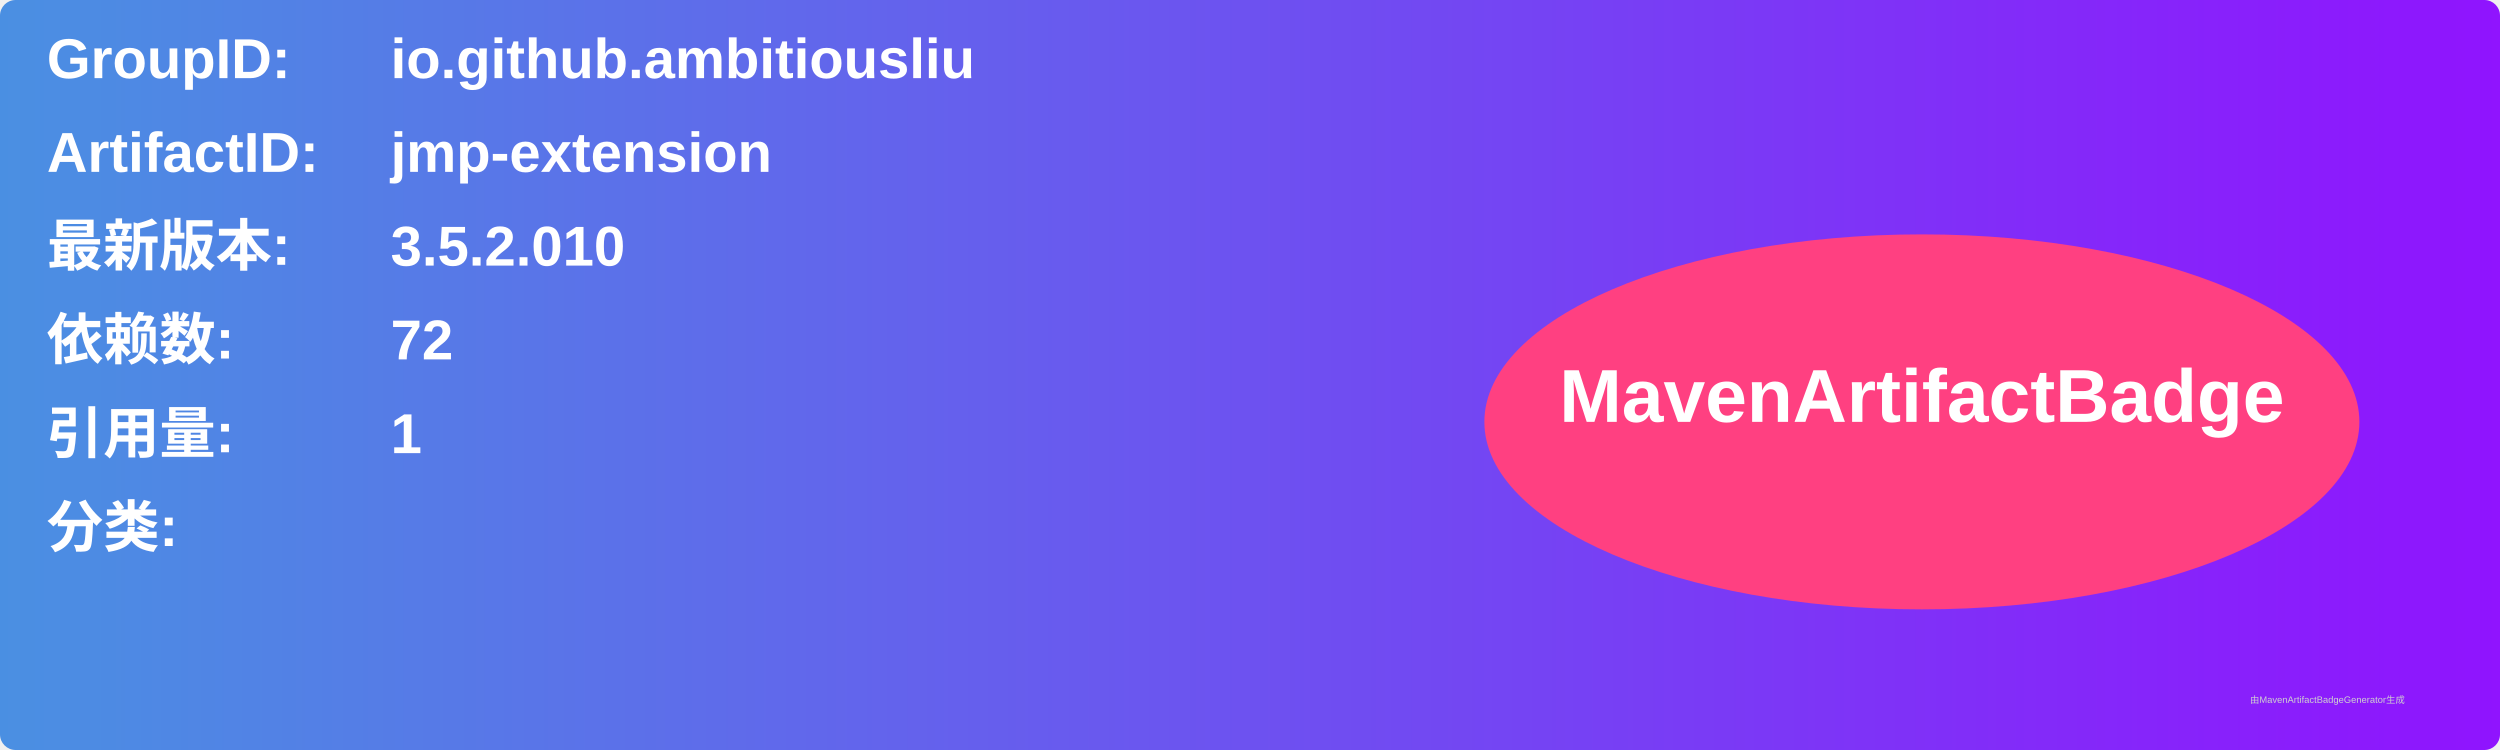
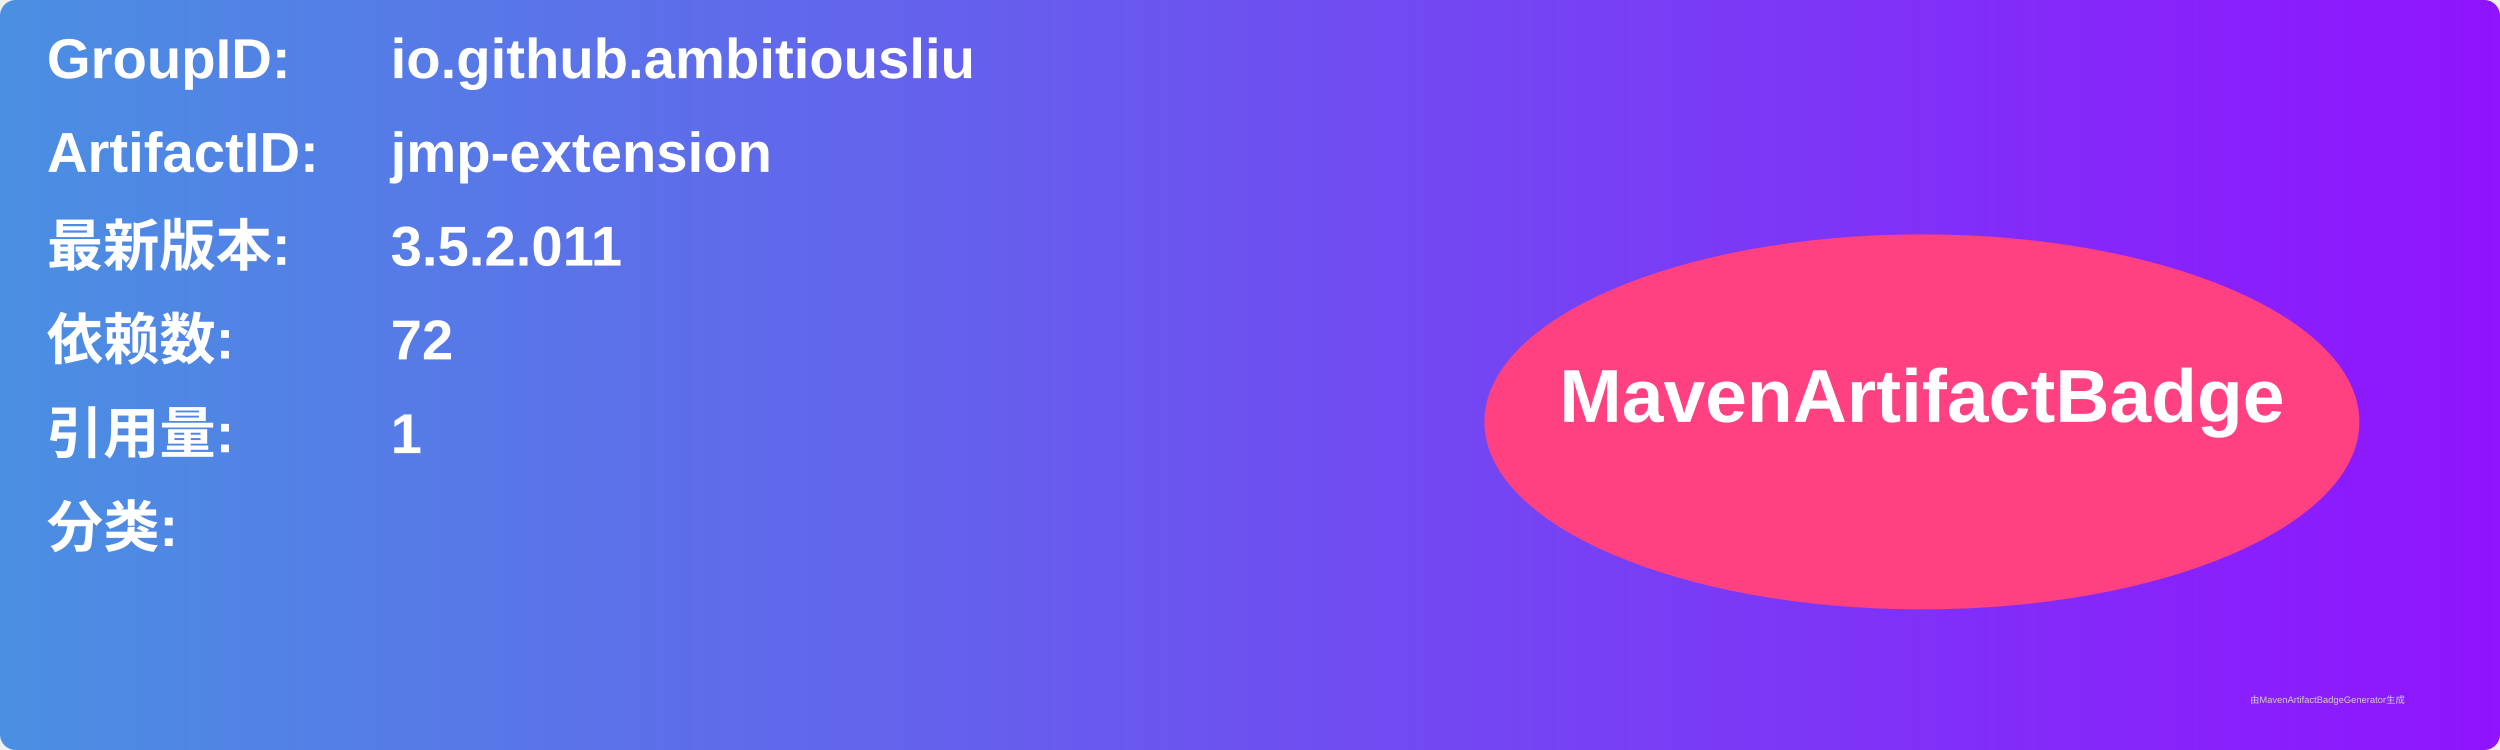
<svg xmlns="http://www.w3.org/2000/svg" width="800" height="240" viewBox="0 0 800 240">
  <linearGradient id="grad" x1="0%" y1="0%" x2="100%" y2="0%">
    <stop offset="0%" stop-color="#4a90e2" />
    <stop offset="100%" stop-color="#9013fe" />
  </linearGradient>
  <rect width="100%" height="100%" rx="5" ry="5" fill="url(#grad)" />
  <g transform="translate(15, 15)">
    <text x="0" y="10" font-family="Arial" font-size="18" fill="white" font-weight="bold" width="260">GroupID:</text>
    <text x="110" y="10" font-family="Arial" font-size="18" fill="white" font-weight="bold" width="460">io.github.ambitiousliu</text>
    <text x="0" y="40" font-family="Arial" font-size="18" fill="white" font-weight="bold" width="260">ArtifactID:</text>
    <text x="110" y="40" font-family="Arial" font-size="18" fill="white" font-weight="bold" width="460">jmp-extension</text>
    <text x="0" y="70" font-family="Arial" font-size="18" fill="white" font-weight="bold">最新版本:</text>
    <text x="110" y="70" font-family="Arial" font-size="18" fill="white" font-weight="bold">
-       <tspan font-weight="bold">3.5.2.010</tspan>
+       <tspan font-weight="bold">3.5.2.011</tspan>
    </text>
    <text x="0" y="100" font-family="Arial" font-size="18" fill="white" font-weight="bold">依赖数: </text>
    <text x="110" y="100" font-family="Arial" font-size="18" fill="white">
      <tspan font-weight="bold">72</tspan>
    </text>
    <text x="0" y="130" font-family="Arial" font-size="18" fill="white" font-weight="bold">引用量: </text>
    <text x="110" y="130" font-family="Arial" font-size="18" fill="white">
      <tspan font-weight="bold">1</tspan>
    </text>
    <text x="0" y="160" font-family="Arial" font-size="18" fill="white" font-weight="bold">分类:</text>
    <text x="10" y="190" font-family="Arial" font-size="10" fill="white">
      <tspan font-weight="bold" />
    </text>
    <ellipse cx="600" cy="120" rx="140" ry="60" fill="#ff4081" />
    <text x="600" y="120" text-anchor="middle" font-family="Arial" font-size="24" fill="white" font-weight="bold">MavenArtifactBadge</text>
  </g>
  <text x="720" y="225" font-family="Arial" font-size="3" fill="#d0d0d0">由MavenArtifactBadgeGenerator生成</text>
</svg>
